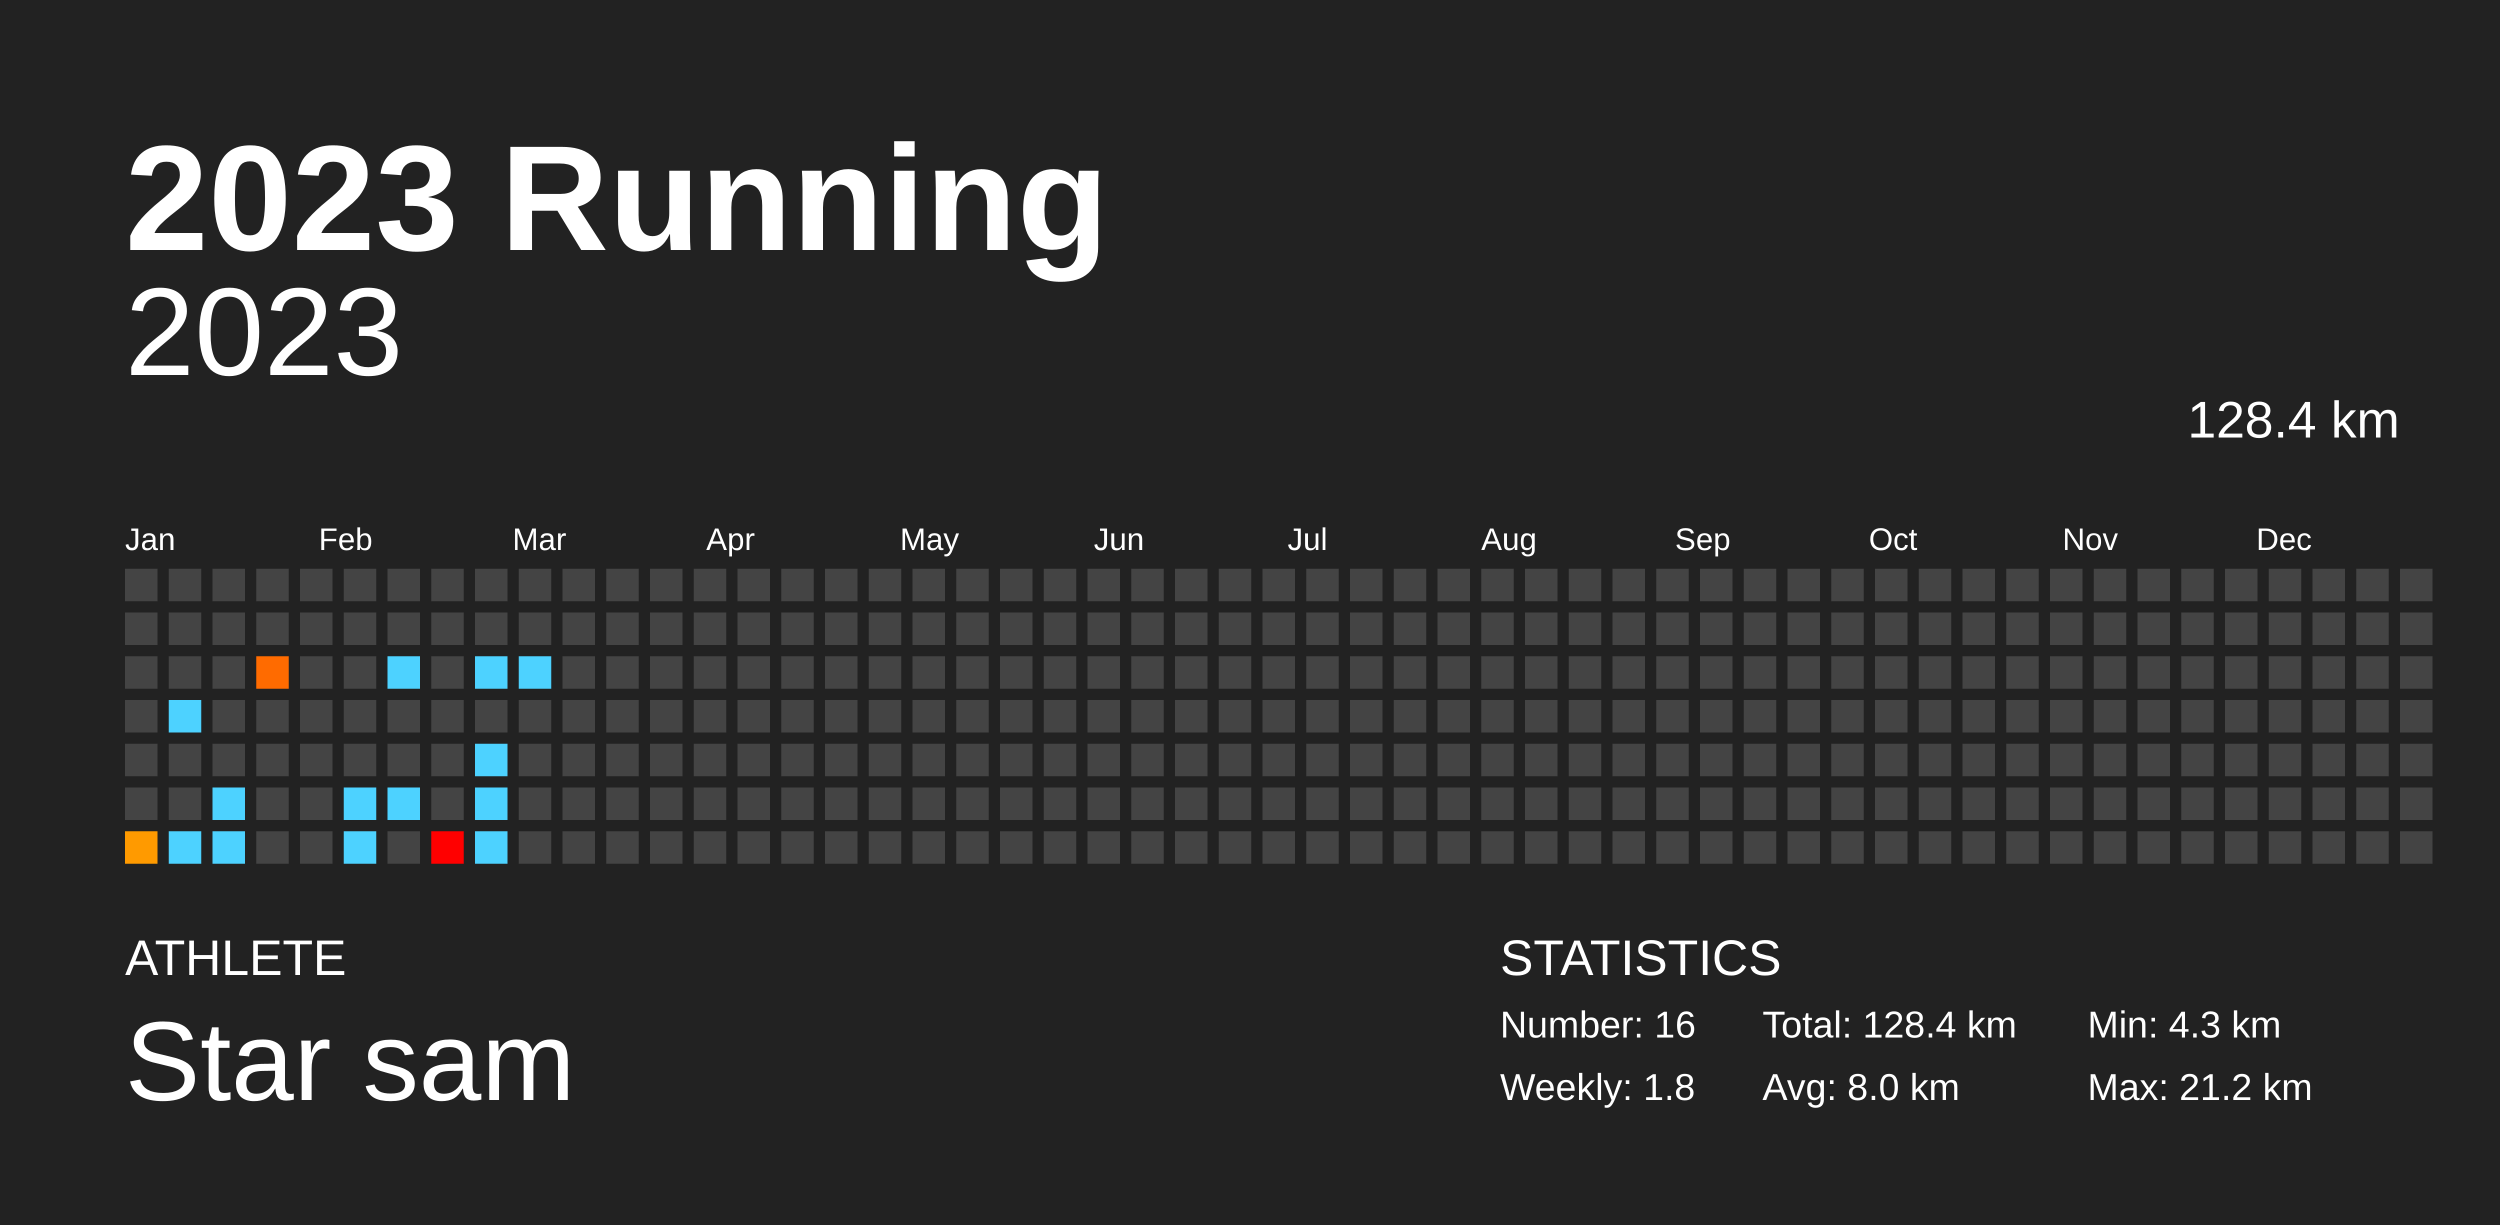
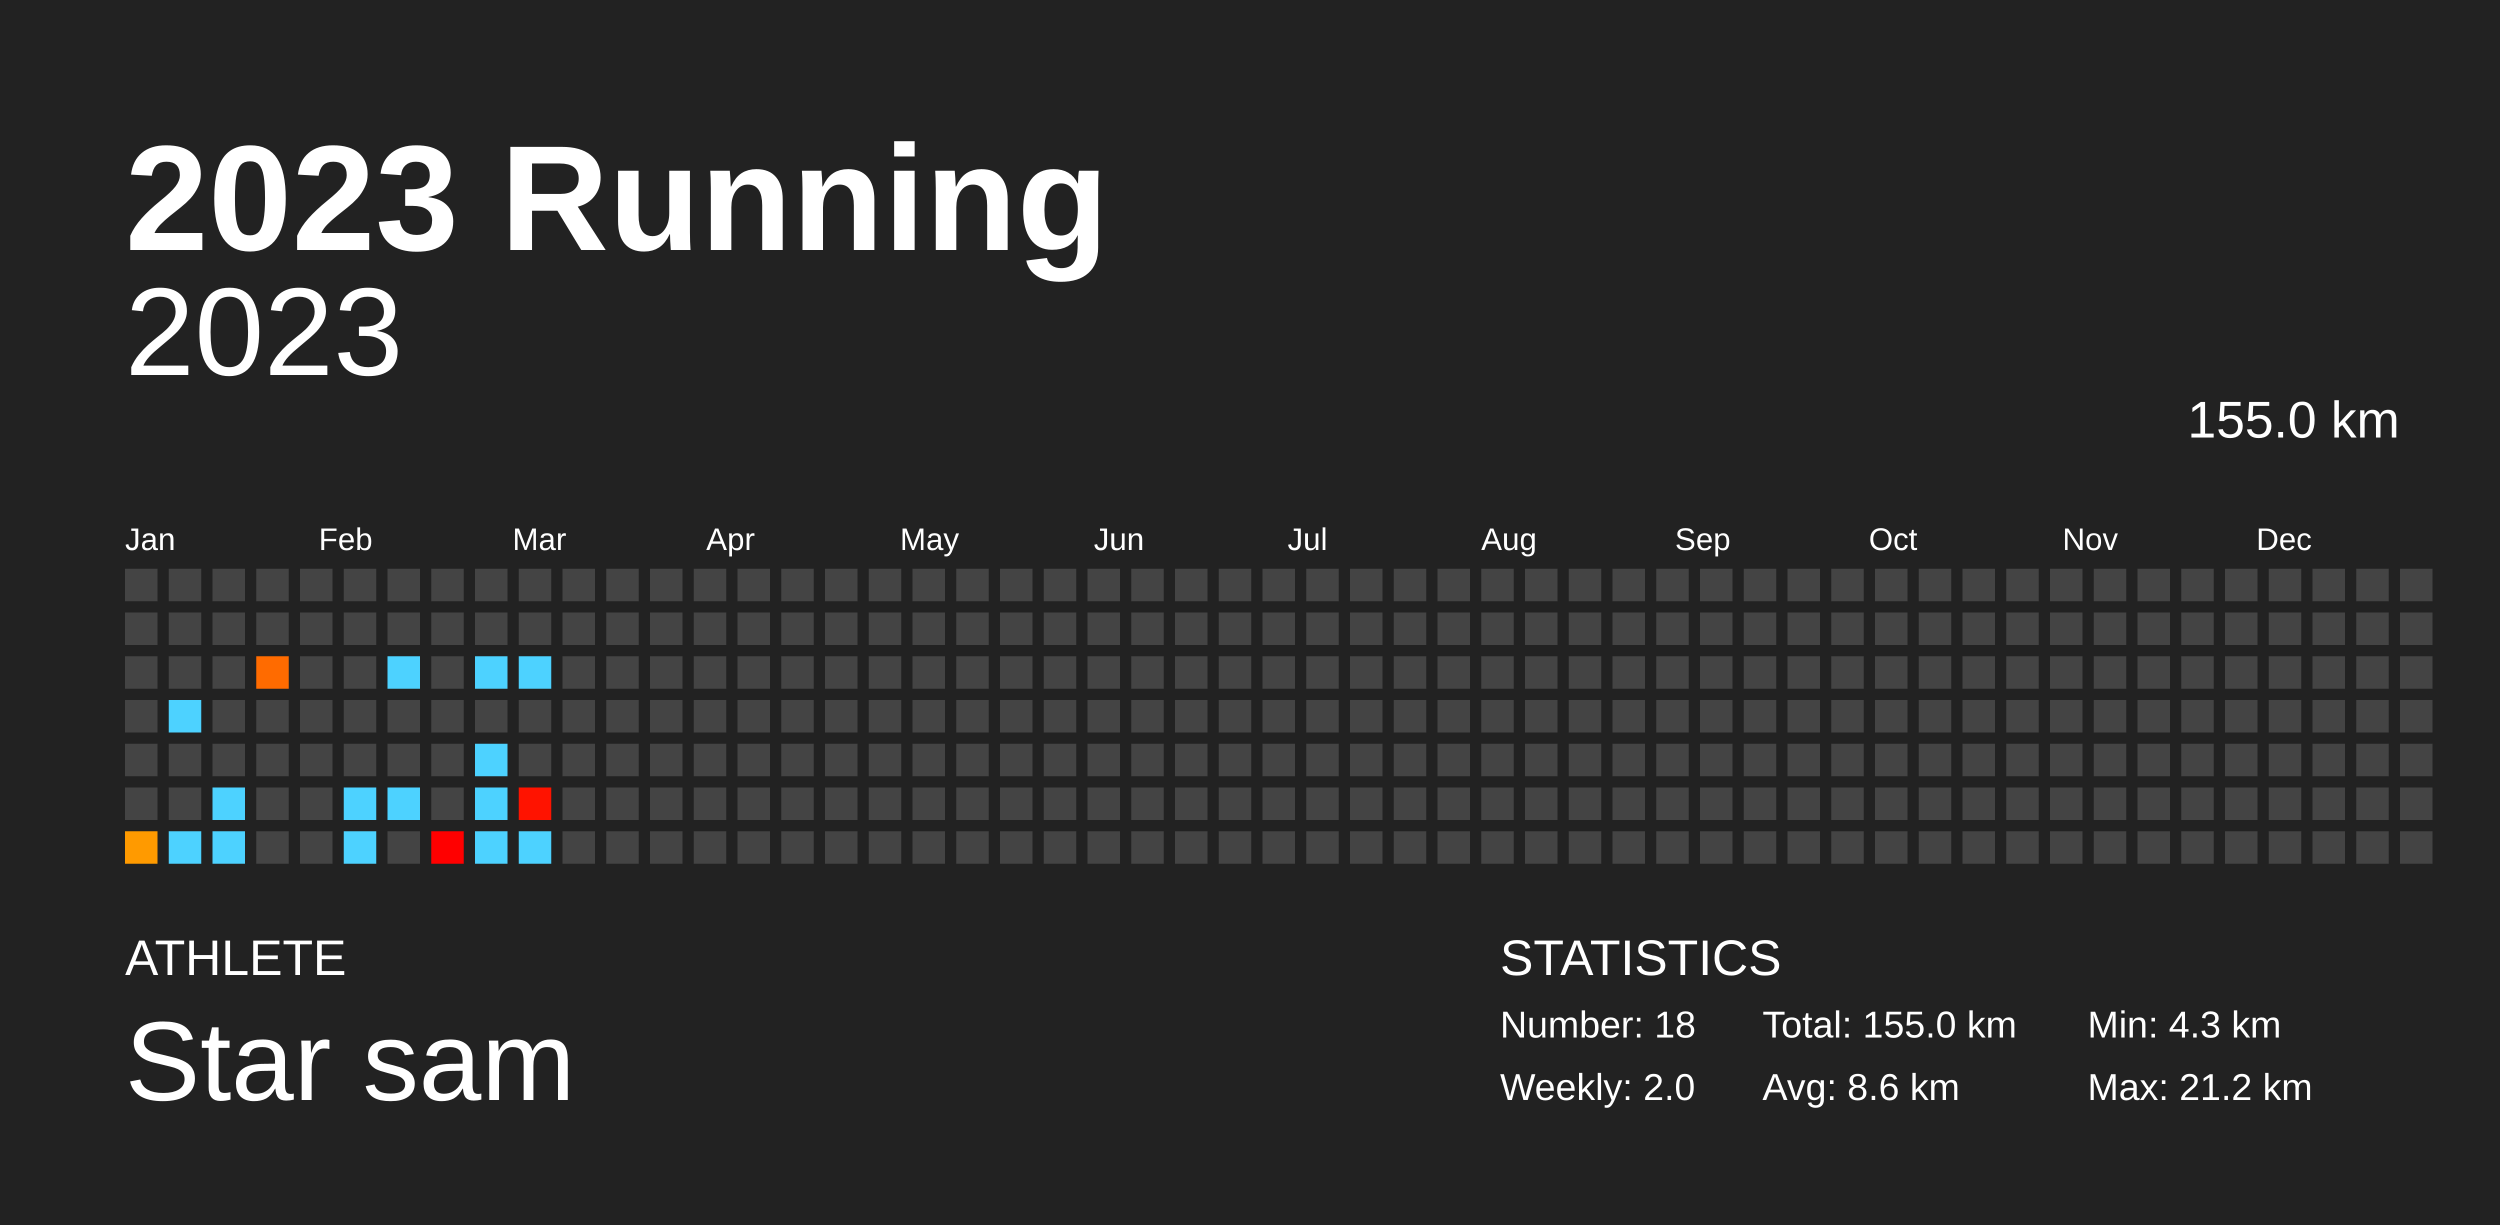
<svg xmlns="http://www.w3.org/2000/svg" baseProfile="full" height="98mm" version="1.1" viewBox="0,0,200,98" width="200mm">
  <defs />
  <rect fill="#222222" height="98" width="200" x="0" y="0" />
  <text fill="#FFFFFF" style="font-size:12px; font-family:Arial; font-weight:bold;" x="10" y="20">2023 Running</text>
  <text fill="#FFFFFF" style="font-size:4px; font-family:Arial" x="10" y="78">ATHLETE</text>
  <text fill="#FFFFFF" style="font-size:9px; font-family:Arial" x="10" y="88">Star sam</text>
  <text fill="#FFFFFF" style="font-size:4px; font-family:Arial" x="120" y="78">STATISTICS</text>
-   <text fill="#FFFFFF" style="font-size:3px; font-family:Arial" x="120" y="83">Number: 16</text>
-   <text fill="#FFFFFF" style="font-size:3px; font-family:Arial" x="120" y="88">Weekly: 1.8</text>
-   <text fill="#FFFFFF" style="font-size:3px; font-family:Arial" x="141" y="83">Total: 128.4 km</text>
-   <text fill="#FFFFFF" style="font-size:3px; font-family:Arial" x="141" y="88">Avg: 8.0 km</text>
+   <text fill="#FFFFFF" style="font-size:3px; font-family:Arial" x="120" y="83">Number: 18</text>
+   <text fill="#FFFFFF" style="font-size:3px; font-family:Arial" x="120" y="88">Weekly: 2.0</text>
+   <text fill="#FFFFFF" style="font-size:3px; font-family:Arial" x="141" y="83">Total: 155.0 km</text>
+   <text fill="#FFFFFF" style="font-size:3px; font-family:Arial" x="141" y="88">Avg: 8.6 km</text>
  <text fill="#FFFFFF" style="font-size:3px; font-family:Arial" x="167" y="83">Min: 4.3 km</text>
  <text fill="#FFFFFF" style="font-size:3px; font-family:Arial" x="167" y="88">Max: 21.2 km</text>
  <text alignment-baseline="hanging" fill="#FFFFFF" style="font-size:10.0px; font-family:Arial;" x="10" y="30">2023</text>
-   <text alignment-baseline="hanging" fill="#FFFFFF" style="font-size:4.125px; font-family:Arial;" x="175" y="35">128.4 km</text>
+   <text alignment-baseline="hanging" fill="#FFFFFF" style="font-size:4.125px; font-family:Arial;" x="175" y="35">155.0 km</text>
  <text fill="#FFFFFF" style="font-size:2.5px; font-family:Arial" x="10.0" y="44">Jan</text>
  <text fill="#FFFFFF" style="font-size:2.5px; font-family:Arial" x="25.5" y="44">Feb</text>
  <text fill="#FFFFFF" style="font-size:2.5px; font-family:Arial" x="41.0" y="44">Mar</text>
  <text fill="#FFFFFF" style="font-size:2.5px; font-family:Arial" x="56.5" y="44">Apr</text>
  <text fill="#FFFFFF" style="font-size:2.5px; font-family:Arial" x="72.0" y="44">May</text>
  <text fill="#FFFFFF" style="font-size:2.5px; font-family:Arial" x="87.5" y="44">Jun</text>
  <text fill="#FFFFFF" style="font-size:2.5px; font-family:Arial" x="103.0" y="44">Jul</text>
  <text fill="#FFFFFF" style="font-size:2.5px; font-family:Arial" x="118.5" y="44">Aug</text>
  <text fill="#FFFFFF" style="font-size:2.5px; font-family:Arial" x="134.0" y="44">Sep</text>
  <text fill="#FFFFFF" style="font-size:2.5px; font-family:Arial" x="149.5" y="44">Oct</text>
  <text fill="#FFFFFF" style="font-size:2.5px; font-family:Arial" x="165.0" y="44">Nov</text>
  <text fill="#FFFFFF" style="font-size:2.5px; font-family:Arial" x="180.5" y="44">Dec</text>
  <rect fill="#444444" height="2.6" width="2.6" x="10.0" y="45.5" />
  <rect fill="#444444" height="2.6" width="2.6" x="10.0" y="49.0" />
  <rect fill="#444444" height="2.6" width="2.6" x="10.0" y="52.5" />
  <rect fill="#444444" height="2.6" width="2.6" x="10.0" y="56.0" />
  <rect fill="#444444" height="2.6" width="2.6" x="10.0" y="59.5" />
  <rect fill="#444444" height="2.6" width="2.6" x="10.0" y="63.0" />
  <rect fill="#ff9a00" height="2.6" width="2.6" x="10.0" y="66.5" />
  <rect fill="#444444" height="2.6" width="2.6" x="13.5" y="45.5" />
  <rect fill="#444444" height="2.6" width="2.6" x="13.5" y="49.0" />
  <rect fill="#444444" height="2.6" width="2.6" x="13.5" y="52.5" />
  <rect fill="#4dd2ff" height="2.6" width="2.6" x="13.5" y="56.0" />
  <rect fill="#444444" height="2.6" width="2.6" x="13.5" y="59.5" />
  <rect fill="#444444" height="2.6" width="2.6" x="13.5" y="63.0" />
  <rect fill="#4dd2ff" height="2.6" width="2.6" x="13.5" y="66.5" />
  <rect fill="#444444" height="2.6" width="2.6" x="17.0" y="45.5" />
  <rect fill="#444444" height="2.6" width="2.6" x="17.0" y="49.0" />
  <rect fill="#444444" height="2.6" width="2.6" x="17.0" y="52.5" />
  <rect fill="#444444" height="2.6" width="2.6" x="17.0" y="56.0" />
  <rect fill="#444444" height="2.6" width="2.6" x="17.0" y="59.5" />
  <rect fill="#4dd2ff" height="2.6" width="2.6" x="17.0" y="63.0" />
  <rect fill="#4dd2ff" height="2.6" width="2.6" x="17.0" y="66.5" />
  <rect fill="#444444" height="2.6" width="2.6" x="20.5" y="45.5" />
  <rect fill="#444444" height="2.6" width="2.6" x="20.5" y="49.0" />
  <rect fill="#ff6b00" height="2.6" width="2.6" x="20.5" y="52.5" />
  <rect fill="#444444" height="2.6" width="2.6" x="20.5" y="56.0" />
  <rect fill="#444444" height="2.6" width="2.6" x="20.5" y="59.5" />
  <rect fill="#444444" height="2.6" width="2.6" x="20.5" y="63.0" />
  <rect fill="#444444" height="2.6" width="2.6" x="20.5" y="66.5" />
  <rect fill="#444444" height="2.6" width="2.6" x="24.0" y="45.5" />
  <rect fill="#444444" height="2.6" width="2.6" x="24.0" y="49.0" />
  <rect fill="#444444" height="2.6" width="2.6" x="24.0" y="52.5" />
  <rect fill="#444444" height="2.6" width="2.6" x="24.0" y="56.0" />
  <rect fill="#444444" height="2.6" width="2.6" x="24.0" y="59.5" />
  <rect fill="#444444" height="2.6" width="2.6" x="24.0" y="63.0" />
  <rect fill="#444444" height="2.6" width="2.6" x="24.0" y="66.5" />
  <rect fill="#444444" height="2.6" width="2.6" x="27.5" y="45.5" />
  <rect fill="#444444" height="2.6" width="2.6" x="27.5" y="49.0" />
  <rect fill="#444444" height="2.6" width="2.6" x="27.5" y="52.5" />
  <rect fill="#444444" height="2.6" width="2.6" x="27.5" y="56.0" />
  <rect fill="#444444" height="2.6" width="2.6" x="27.5" y="59.5" />
  <rect fill="#4dd2ff" height="2.6" width="2.6" x="27.5" y="63.0" />
  <rect fill="#4dd2ff" height="2.6" width="2.6" x="27.5" y="66.5" />
  <rect fill="#444444" height="2.6" width="2.6" x="31.0" y="45.5" />
  <rect fill="#444444" height="2.6" width="2.6" x="31.0" y="49.0" />
  <rect fill="#4dd2ff" height="2.6" width="2.6" x="31.0" y="52.5" />
  <rect fill="#444444" height="2.6" width="2.6" x="31.0" y="56.0" />
  <rect fill="#444444" height="2.6" width="2.6" x="31.0" y="59.5" />
  <rect fill="#4dd2ff" height="2.6" width="2.6" x="31.0" y="63.0" />
  <rect fill="#444444" height="2.6" width="2.6" x="31.0" y="66.5" />
  <rect fill="#444444" height="2.6" width="2.6" x="34.5" y="45.5" />
  <rect fill="#444444" height="2.6" width="2.6" x="34.5" y="49.0" />
  <rect fill="#444444" height="2.6" width="2.6" x="34.5" y="52.5" />
  <rect fill="#444444" height="2.6" width="2.6" x="34.5" y="56.0" />
  <rect fill="#444444" height="2.6" width="2.6" x="34.5" y="59.5" />
  <rect fill="#444444" height="2.6" width="2.6" x="34.5" y="63.0" />
  <rect fill="red" height="2.6" width="2.6" x="34.5" y="66.5" />
  <rect fill="#444444" height="2.6" width="2.6" x="38.0" y="45.5" />
  <rect fill="#444444" height="2.6" width="2.6" x="38.0" y="49.0" />
  <rect fill="#4dd2ff" height="2.6" width="2.6" x="38.0" y="52.5" />
  <rect fill="#444444" height="2.6" width="2.6" x="38.0" y="56.0" />
  <rect fill="#4dd2ff" height="2.6" width="2.6" x="38.0" y="59.5" />
  <rect fill="#4dd2ff" height="2.6" width="2.6" x="38.0" y="63.0" />
  <rect fill="#4dd2ff" height="2.6" width="2.6" x="38.0" y="66.5" />
  <rect fill="#444444" height="2.6" width="2.6" x="41.5" y="45.5" />
  <rect fill="#444444" height="2.6" width="2.6" x="41.5" y="49.0" />
  <rect fill="#4dd2ff" height="2.6" width="2.6" x="41.5" y="52.5" />
  <rect fill="#444444" height="2.6" width="2.6" x="41.5" y="56.0" />
  <rect fill="#444444" height="2.6" width="2.6" x="41.5" y="59.5" />
-   <rect fill="#444444" height="2.6" width="2.6" x="41.5" y="63.0" />
-   <rect fill="#444444" height="2.6" width="2.6" x="41.5" y="66.5" />
+   <rect fill="#ff1300" height="2.6" width="2.6" x="41.5" y="63.0" />
+   <rect fill="#4dd2ff" height="2.6" width="2.6" x="41.5" y="66.5" />
  <rect fill="#444444" height="2.6" width="2.6" x="45.0" y="45.5" />
  <rect fill="#444444" height="2.6" width="2.6" x="45.0" y="49.0" />
  <rect fill="#444444" height="2.6" width="2.6" x="45.0" y="52.5" />
  <rect fill="#444444" height="2.6" width="2.6" x="45.0" y="56.0" />
  <rect fill="#444444" height="2.6" width="2.6" x="45.0" y="59.5" />
  <rect fill="#444444" height="2.6" width="2.6" x="45.0" y="63.0" />
  <rect fill="#444444" height="2.6" width="2.6" x="45.0" y="66.5" />
  <rect fill="#444444" height="2.6" width="2.6" x="48.5" y="45.5" />
  <rect fill="#444444" height="2.6" width="2.6" x="48.5" y="49.0" />
  <rect fill="#444444" height="2.6" width="2.6" x="48.5" y="52.5" />
  <rect fill="#444444" height="2.6" width="2.6" x="48.5" y="56.0" />
  <rect fill="#444444" height="2.6" width="2.6" x="48.5" y="59.5" />
  <rect fill="#444444" height="2.6" width="2.6" x="48.5" y="63.0" />
  <rect fill="#444444" height="2.6" width="2.6" x="48.5" y="66.5" />
  <rect fill="#444444" height="2.6" width="2.6" x="52.0" y="45.5" />
  <rect fill="#444444" height="2.6" width="2.6" x="52.0" y="49.0" />
  <rect fill="#444444" height="2.6" width="2.6" x="52.0" y="52.5" />
  <rect fill="#444444" height="2.6" width="2.6" x="52.0" y="56.0" />
  <rect fill="#444444" height="2.6" width="2.6" x="52.0" y="59.5" />
  <rect fill="#444444" height="2.6" width="2.6" x="52.0" y="63.0" />
  <rect fill="#444444" height="2.6" width="2.6" x="52.0" y="66.5" />
  <rect fill="#444444" height="2.6" width="2.6" x="55.5" y="45.5" />
  <rect fill="#444444" height="2.6" width="2.6" x="55.5" y="49.0" />
  <rect fill="#444444" height="2.6" width="2.6" x="55.5" y="52.5" />
  <rect fill="#444444" height="2.6" width="2.6" x="55.5" y="56.0" />
  <rect fill="#444444" height="2.6" width="2.6" x="55.5" y="59.5" />
  <rect fill="#444444" height="2.6" width="2.6" x="55.5" y="63.0" />
  <rect fill="#444444" height="2.6" width="2.6" x="55.5" y="66.5" />
  <rect fill="#444444" height="2.6" width="2.6" x="59.0" y="45.5" />
  <rect fill="#444444" height="2.6" width="2.6" x="59.0" y="49.0" />
  <rect fill="#444444" height="2.6" width="2.6" x="59.0" y="52.5" />
  <rect fill="#444444" height="2.6" width="2.6" x="59.0" y="56.0" />
  <rect fill="#444444" height="2.6" width="2.6" x="59.0" y="59.5" />
  <rect fill="#444444" height="2.6" width="2.6" x="59.0" y="63.0" />
  <rect fill="#444444" height="2.6" width="2.6" x="59.0" y="66.5" />
  <rect fill="#444444" height="2.6" width="2.6" x="62.5" y="45.5" />
  <rect fill="#444444" height="2.6" width="2.6" x="62.5" y="49.0" />
  <rect fill="#444444" height="2.6" width="2.6" x="62.5" y="52.5" />
  <rect fill="#444444" height="2.6" width="2.6" x="62.5" y="56.0" />
  <rect fill="#444444" height="2.6" width="2.6" x="62.5" y="59.5" />
  <rect fill="#444444" height="2.6" width="2.6" x="62.5" y="63.0" />
  <rect fill="#444444" height="2.6" width="2.6" x="62.5" y="66.5" />
  <rect fill="#444444" height="2.6" width="2.6" x="66.0" y="45.5" />
  <rect fill="#444444" height="2.6" width="2.6" x="66.0" y="49.0" />
  <rect fill="#444444" height="2.6" width="2.6" x="66.0" y="52.5" />
  <rect fill="#444444" height="2.6" width="2.6" x="66.0" y="56.0" />
  <rect fill="#444444" height="2.6" width="2.6" x="66.0" y="59.5" />
  <rect fill="#444444" height="2.6" width="2.6" x="66.0" y="63.0" />
  <rect fill="#444444" height="2.6" width="2.6" x="66.0" y="66.5" />
  <rect fill="#444444" height="2.6" width="2.6" x="69.5" y="45.5" />
  <rect fill="#444444" height="2.6" width="2.6" x="69.5" y="49.0" />
  <rect fill="#444444" height="2.6" width="2.6" x="69.5" y="52.5" />
  <rect fill="#444444" height="2.6" width="2.6" x="69.5" y="56.0" />
  <rect fill="#444444" height="2.6" width="2.6" x="69.5" y="59.5" />
  <rect fill="#444444" height="2.6" width="2.6" x="69.5" y="63.0" />
  <rect fill="#444444" height="2.6" width="2.6" x="69.5" y="66.5" />
  <rect fill="#444444" height="2.6" width="2.6" x="73.0" y="45.5" />
  <rect fill="#444444" height="2.6" width="2.6" x="73.0" y="49.0" />
  <rect fill="#444444" height="2.6" width="2.6" x="73.0" y="52.5" />
  <rect fill="#444444" height="2.6" width="2.6" x="73.0" y="56.0" />
  <rect fill="#444444" height="2.6" width="2.6" x="73.0" y="59.5" />
  <rect fill="#444444" height="2.6" width="2.6" x="73.0" y="63.0" />
  <rect fill="#444444" height="2.6" width="2.6" x="73.0" y="66.5" />
  <rect fill="#444444" height="2.6" width="2.6" x="76.5" y="45.5" />
  <rect fill="#444444" height="2.6" width="2.6" x="76.5" y="49.0" />
  <rect fill="#444444" height="2.6" width="2.6" x="76.5" y="52.5" />
  <rect fill="#444444" height="2.6" width="2.6" x="76.5" y="56.0" />
  <rect fill="#444444" height="2.6" width="2.6" x="76.5" y="59.5" />
  <rect fill="#444444" height="2.6" width="2.6" x="76.5" y="63.0" />
  <rect fill="#444444" height="2.6" width="2.6" x="76.5" y="66.5" />
  <rect fill="#444444" height="2.6" width="2.6" x="80.0" y="45.5" />
  <rect fill="#444444" height="2.6" width="2.6" x="80.0" y="49.0" />
  <rect fill="#444444" height="2.6" width="2.6" x="80.0" y="52.5" />
  <rect fill="#444444" height="2.6" width="2.6" x="80.0" y="56.0" />
  <rect fill="#444444" height="2.6" width="2.6" x="80.0" y="59.5" />
  <rect fill="#444444" height="2.6" width="2.6" x="80.0" y="63.0" />
  <rect fill="#444444" height="2.6" width="2.6" x="80.0" y="66.5" />
  <rect fill="#444444" height="2.6" width="2.6" x="83.5" y="45.5" />
  <rect fill="#444444" height="2.6" width="2.6" x="83.5" y="49.0" />
  <rect fill="#444444" height="2.6" width="2.6" x="83.5" y="52.5" />
  <rect fill="#444444" height="2.6" width="2.6" x="83.5" y="56.0" />
  <rect fill="#444444" height="2.6" width="2.6" x="83.5" y="59.5" />
  <rect fill="#444444" height="2.6" width="2.6" x="83.5" y="63.0" />
  <rect fill="#444444" height="2.6" width="2.6" x="83.5" y="66.5" />
  <rect fill="#444444" height="2.6" width="2.6" x="87.0" y="45.5" />
  <rect fill="#444444" height="2.6" width="2.6" x="87.0" y="49.0" />
  <rect fill="#444444" height="2.6" width="2.6" x="87.0" y="52.5" />
  <rect fill="#444444" height="2.6" width="2.6" x="87.0" y="56.0" />
  <rect fill="#444444" height="2.6" width="2.6" x="87.0" y="59.5" />
  <rect fill="#444444" height="2.6" width="2.6" x="87.0" y="63.0" />
  <rect fill="#444444" height="2.6" width="2.6" x="87.0" y="66.5" />
  <rect fill="#444444" height="2.6" width="2.6" x="90.5" y="45.5" />
  <rect fill="#444444" height="2.6" width="2.6" x="90.5" y="49.0" />
  <rect fill="#444444" height="2.6" width="2.6" x="90.5" y="52.5" />
  <rect fill="#444444" height="2.6" width="2.6" x="90.5" y="56.0" />
  <rect fill="#444444" height="2.6" width="2.6" x="90.5" y="59.5" />
  <rect fill="#444444" height="2.6" width="2.6" x="90.5" y="63.0" />
  <rect fill="#444444" height="2.6" width="2.6" x="90.5" y="66.5" />
  <rect fill="#444444" height="2.6" width="2.6" x="94.0" y="45.5" />
  <rect fill="#444444" height="2.6" width="2.6" x="94.0" y="49.0" />
  <rect fill="#444444" height="2.6" width="2.6" x="94.0" y="52.5" />
  <rect fill="#444444" height="2.6" width="2.6" x="94.0" y="56.0" />
  <rect fill="#444444" height="2.6" width="2.6" x="94.0" y="59.5" />
  <rect fill="#444444" height="2.6" width="2.6" x="94.0" y="63.0" />
  <rect fill="#444444" height="2.6" width="2.6" x="94.0" y="66.5" />
  <rect fill="#444444" height="2.6" width="2.6" x="97.5" y="45.5" />
  <rect fill="#444444" height="2.6" width="2.6" x="97.5" y="49.0" />
  <rect fill="#444444" height="2.6" width="2.6" x="97.5" y="52.5" />
  <rect fill="#444444" height="2.6" width="2.6" x="97.5" y="56.0" />
  <rect fill="#444444" height="2.6" width="2.6" x="97.5" y="59.5" />
  <rect fill="#444444" height="2.6" width="2.6" x="97.5" y="63.0" />
  <rect fill="#444444" height="2.6" width="2.6" x="97.5" y="66.5" />
  <rect fill="#444444" height="2.6" width="2.6" x="101.0" y="45.5" />
  <rect fill="#444444" height="2.6" width="2.6" x="101.0" y="49.0" />
  <rect fill="#444444" height="2.6" width="2.6" x="101.0" y="52.5" />
  <rect fill="#444444" height="2.6" width="2.6" x="101.0" y="56.0" />
  <rect fill="#444444" height="2.6" width="2.6" x="101.0" y="59.5" />
  <rect fill="#444444" height="2.6" width="2.6" x="101.0" y="63.0" />
  <rect fill="#444444" height="2.6" width="2.6" x="101.0" y="66.5" />
  <rect fill="#444444" height="2.6" width="2.6" x="104.5" y="45.5" />
  <rect fill="#444444" height="2.6" width="2.6" x="104.5" y="49.0" />
  <rect fill="#444444" height="2.6" width="2.6" x="104.5" y="52.5" />
  <rect fill="#444444" height="2.6" width="2.6" x="104.5" y="56.0" />
  <rect fill="#444444" height="2.6" width="2.6" x="104.5" y="59.5" />
  <rect fill="#444444" height="2.6" width="2.6" x="104.5" y="63.0" />
  <rect fill="#444444" height="2.6" width="2.6" x="104.5" y="66.5" />
  <rect fill="#444444" height="2.6" width="2.6" x="108.0" y="45.5" />
  <rect fill="#444444" height="2.6" width="2.6" x="108.0" y="49.0" />
  <rect fill="#444444" height="2.6" width="2.6" x="108.0" y="52.5" />
  <rect fill="#444444" height="2.6" width="2.6" x="108.0" y="56.0" />
  <rect fill="#444444" height="2.6" width="2.6" x="108.0" y="59.5" />
  <rect fill="#444444" height="2.6" width="2.6" x="108.0" y="63.0" />
  <rect fill="#444444" height="2.6" width="2.6" x="108.0" y="66.5" />
  <rect fill="#444444" height="2.6" width="2.6" x="111.5" y="45.5" />
  <rect fill="#444444" height="2.6" width="2.6" x="111.5" y="49.0" />
  <rect fill="#444444" height="2.6" width="2.6" x="111.5" y="52.5" />
  <rect fill="#444444" height="2.6" width="2.6" x="111.5" y="56.0" />
  <rect fill="#444444" height="2.6" width="2.6" x="111.5" y="59.5" />
  <rect fill="#444444" height="2.6" width="2.6" x="111.5" y="63.0" />
  <rect fill="#444444" height="2.6" width="2.6" x="111.5" y="66.5" />
  <rect fill="#444444" height="2.6" width="2.6" x="115.0" y="45.5" />
  <rect fill="#444444" height="2.6" width="2.6" x="115.0" y="49.0" />
  <rect fill="#444444" height="2.6" width="2.6" x="115.0" y="52.5" />
  <rect fill="#444444" height="2.6" width="2.6" x="115.0" y="56.0" />
  <rect fill="#444444" height="2.6" width="2.6" x="115.0" y="59.5" />
  <rect fill="#444444" height="2.6" width="2.6" x="115.0" y="63.0" />
  <rect fill="#444444" height="2.6" width="2.6" x="115.0" y="66.5" />
  <rect fill="#444444" height="2.6" width="2.6" x="118.5" y="45.5" />
  <rect fill="#444444" height="2.6" width="2.6" x="118.5" y="49.0" />
  <rect fill="#444444" height="2.6" width="2.6" x="118.5" y="52.5" />
  <rect fill="#444444" height="2.6" width="2.6" x="118.5" y="56.0" />
  <rect fill="#444444" height="2.6" width="2.6" x="118.5" y="59.5" />
  <rect fill="#444444" height="2.6" width="2.6" x="118.5" y="63.0" />
  <rect fill="#444444" height="2.6" width="2.6" x="118.5" y="66.5" />
  <rect fill="#444444" height="2.6" width="2.6" x="122.0" y="45.5" />
  <rect fill="#444444" height="2.6" width="2.6" x="122.0" y="49.0" />
  <rect fill="#444444" height="2.6" width="2.6" x="122.0" y="52.5" />
  <rect fill="#444444" height="2.6" width="2.6" x="122.0" y="56.0" />
  <rect fill="#444444" height="2.6" width="2.6" x="122.0" y="59.5" />
  <rect fill="#444444" height="2.6" width="2.6" x="122.0" y="63.0" />
  <rect fill="#444444" height="2.6" width="2.6" x="122.0" y="66.5" />
  <rect fill="#444444" height="2.6" width="2.6" x="125.5" y="45.5" />
  <rect fill="#444444" height="2.6" width="2.6" x="125.5" y="49.0" />
  <rect fill="#444444" height="2.6" width="2.6" x="125.5" y="52.5" />
  <rect fill="#444444" height="2.6" width="2.6" x="125.5" y="56.0" />
  <rect fill="#444444" height="2.6" width="2.6" x="125.5" y="59.5" />
  <rect fill="#444444" height="2.6" width="2.6" x="125.5" y="63.0" />
  <rect fill="#444444" height="2.6" width="2.6" x="125.5" y="66.5" />
  <rect fill="#444444" height="2.6" width="2.6" x="129.0" y="45.5" />
  <rect fill="#444444" height="2.6" width="2.6" x="129.0" y="49.0" />
  <rect fill="#444444" height="2.6" width="2.6" x="129.0" y="52.5" />
  <rect fill="#444444" height="2.6" width="2.6" x="129.0" y="56.0" />
  <rect fill="#444444" height="2.6" width="2.6" x="129.0" y="59.5" />
  <rect fill="#444444" height="2.6" width="2.6" x="129.0" y="63.0" />
  <rect fill="#444444" height="2.6" width="2.6" x="129.0" y="66.5" />
  <rect fill="#444444" height="2.6" width="2.6" x="132.5" y="45.5" />
  <rect fill="#444444" height="2.6" width="2.6" x="132.5" y="49.0" />
  <rect fill="#444444" height="2.6" width="2.6" x="132.5" y="52.5" />
  <rect fill="#444444" height="2.6" width="2.6" x="132.5" y="56.0" />
  <rect fill="#444444" height="2.6" width="2.6" x="132.5" y="59.5" />
  <rect fill="#444444" height="2.6" width="2.6" x="132.5" y="63.0" />
  <rect fill="#444444" height="2.6" width="2.6" x="132.5" y="66.5" />
  <rect fill="#444444" height="2.6" width="2.6" x="136.0" y="45.5" />
  <rect fill="#444444" height="2.6" width="2.6" x="136.0" y="49.0" />
  <rect fill="#444444" height="2.6" width="2.6" x="136.0" y="52.5" />
  <rect fill="#444444" height="2.6" width="2.6" x="136.0" y="56.0" />
  <rect fill="#444444" height="2.6" width="2.6" x="136.0" y="59.5" />
  <rect fill="#444444" height="2.6" width="2.6" x="136.0" y="63.0" />
  <rect fill="#444444" height="2.6" width="2.6" x="136.0" y="66.5" />
  <rect fill="#444444" height="2.6" width="2.6" x="139.5" y="45.5" />
  <rect fill="#444444" height="2.6" width="2.6" x="139.5" y="49.0" />
  <rect fill="#444444" height="2.6" width="2.6" x="139.5" y="52.5" />
  <rect fill="#444444" height="2.6" width="2.6" x="139.5" y="56.0" />
  <rect fill="#444444" height="2.6" width="2.6" x="139.5" y="59.5" />
  <rect fill="#444444" height="2.6" width="2.6" x="139.5" y="63.0" />
  <rect fill="#444444" height="2.6" width="2.6" x="139.5" y="66.5" />
  <rect fill="#444444" height="2.6" width="2.6" x="143.0" y="45.5" />
  <rect fill="#444444" height="2.6" width="2.6" x="143.0" y="49.0" />
  <rect fill="#444444" height="2.6" width="2.6" x="143.0" y="52.5" />
  <rect fill="#444444" height="2.6" width="2.6" x="143.0" y="56.0" />
  <rect fill="#444444" height="2.6" width="2.6" x="143.0" y="59.5" />
  <rect fill="#444444" height="2.6" width="2.6" x="143.0" y="63.0" />
  <rect fill="#444444" height="2.6" width="2.6" x="143.0" y="66.5" />
  <rect fill="#444444" height="2.6" width="2.6" x="146.5" y="45.5" />
  <rect fill="#444444" height="2.6" width="2.6" x="146.5" y="49.0" />
  <rect fill="#444444" height="2.6" width="2.6" x="146.5" y="52.5" />
  <rect fill="#444444" height="2.6" width="2.6" x="146.5" y="56.0" />
  <rect fill="#444444" height="2.6" width="2.6" x="146.5" y="59.5" />
  <rect fill="#444444" height="2.6" width="2.6" x="146.5" y="63.0" />
  <rect fill="#444444" height="2.6" width="2.6" x="146.5" y="66.5" />
  <rect fill="#444444" height="2.6" width="2.6" x="150.0" y="45.5" />
  <rect fill="#444444" height="2.6" width="2.6" x="150.0" y="49.0" />
  <rect fill="#444444" height="2.6" width="2.6" x="150.0" y="52.5" />
  <rect fill="#444444" height="2.6" width="2.6" x="150.0" y="56.0" />
  <rect fill="#444444" height="2.6" width="2.6" x="150.0" y="59.5" />
  <rect fill="#444444" height="2.6" width="2.6" x="150.0" y="63.0" />
  <rect fill="#444444" height="2.6" width="2.6" x="150.0" y="66.5" />
  <rect fill="#444444" height="2.6" width="2.6" x="153.5" y="45.5" />
  <rect fill="#444444" height="2.6" width="2.6" x="153.5" y="49.0" />
  <rect fill="#444444" height="2.6" width="2.6" x="153.5" y="52.5" />
  <rect fill="#444444" height="2.6" width="2.6" x="153.5" y="56.0" />
  <rect fill="#444444" height="2.6" width="2.6" x="153.5" y="59.5" />
  <rect fill="#444444" height="2.6" width="2.6" x="153.5" y="63.0" />
  <rect fill="#444444" height="2.6" width="2.6" x="153.5" y="66.5" />
  <rect fill="#444444" height="2.6" width="2.6" x="157.0" y="45.5" />
  <rect fill="#444444" height="2.6" width="2.6" x="157.0" y="49.0" />
  <rect fill="#444444" height="2.6" width="2.6" x="157.0" y="52.5" />
  <rect fill="#444444" height="2.6" width="2.6" x="157.0" y="56.0" />
  <rect fill="#444444" height="2.6" width="2.6" x="157.0" y="59.5" />
  <rect fill="#444444" height="2.6" width="2.6" x="157.0" y="63.0" />
  <rect fill="#444444" height="2.6" width="2.6" x="157.0" y="66.5" />
  <rect fill="#444444" height="2.6" width="2.6" x="160.5" y="45.5" />
  <rect fill="#444444" height="2.6" width="2.6" x="160.5" y="49.0" />
  <rect fill="#444444" height="2.6" width="2.6" x="160.5" y="52.5" />
  <rect fill="#444444" height="2.6" width="2.6" x="160.5" y="56.0" />
  <rect fill="#444444" height="2.6" width="2.6" x="160.5" y="59.5" />
  <rect fill="#444444" height="2.6" width="2.6" x="160.5" y="63.0" />
  <rect fill="#444444" height="2.6" width="2.6" x="160.5" y="66.5" />
  <rect fill="#444444" height="2.6" width="2.6" x="164.0" y="45.5" />
  <rect fill="#444444" height="2.6" width="2.6" x="164.0" y="49.0" />
  <rect fill="#444444" height="2.6" width="2.6" x="164.0" y="52.5" />
  <rect fill="#444444" height="2.6" width="2.6" x="164.0" y="56.0" />
  <rect fill="#444444" height="2.6" width="2.6" x="164.0" y="59.5" />
  <rect fill="#444444" height="2.6" width="2.6" x="164.0" y="63.0" />
  <rect fill="#444444" height="2.6" width="2.6" x="164.0" y="66.5" />
  <rect fill="#444444" height="2.6" width="2.6" x="167.5" y="45.5" />
  <rect fill="#444444" height="2.6" width="2.6" x="167.5" y="49.0" />
  <rect fill="#444444" height="2.6" width="2.6" x="167.5" y="52.5" />
  <rect fill="#444444" height="2.6" width="2.6" x="167.5" y="56.0" />
  <rect fill="#444444" height="2.6" width="2.6" x="167.5" y="59.5" />
  <rect fill="#444444" height="2.6" width="2.6" x="167.5" y="63.0" />
  <rect fill="#444444" height="2.6" width="2.6" x="167.5" y="66.5" />
  <rect fill="#444444" height="2.6" width="2.6" x="171.0" y="45.5" />
  <rect fill="#444444" height="2.6" width="2.6" x="171.0" y="49.0" />
  <rect fill="#444444" height="2.6" width="2.6" x="171.0" y="52.5" />
  <rect fill="#444444" height="2.6" width="2.6" x="171.0" y="56.0" />
  <rect fill="#444444" height="2.6" width="2.6" x="171.0" y="59.5" />
  <rect fill="#444444" height="2.6" width="2.6" x="171.0" y="63.0" />
  <rect fill="#444444" height="2.6" width="2.6" x="171.0" y="66.5" />
  <rect fill="#444444" height="2.6" width="2.6" x="174.5" y="45.5" />
  <rect fill="#444444" height="2.6" width="2.6" x="174.5" y="49.0" />
  <rect fill="#444444" height="2.6" width="2.6" x="174.5" y="52.5" />
  <rect fill="#444444" height="2.6" width="2.6" x="174.5" y="56.0" />
  <rect fill="#444444" height="2.6" width="2.6" x="174.5" y="59.5" />
  <rect fill="#444444" height="2.6" width="2.6" x="174.5" y="63.0" />
  <rect fill="#444444" height="2.6" width="2.6" x="174.5" y="66.5" />
  <rect fill="#444444" height="2.6" width="2.6" x="178.0" y="45.5" />
  <rect fill="#444444" height="2.6" width="2.6" x="178.0" y="49.0" />
  <rect fill="#444444" height="2.6" width="2.6" x="178.0" y="52.5" />
  <rect fill="#444444" height="2.6" width="2.6" x="178.0" y="56.0" />
  <rect fill="#444444" height="2.6" width="2.6" x="178.0" y="59.5" />
  <rect fill="#444444" height="2.6" width="2.6" x="178.0" y="63.0" />
  <rect fill="#444444" height="2.6" width="2.6" x="178.0" y="66.5" />
  <rect fill="#444444" height="2.6" width="2.6" x="181.5" y="45.5" />
  <rect fill="#444444" height="2.6" width="2.6" x="181.5" y="49.0" />
  <rect fill="#444444" height="2.6" width="2.6" x="181.5" y="52.5" />
  <rect fill="#444444" height="2.6" width="2.6" x="181.5" y="56.0" />
  <rect fill="#444444" height="2.6" width="2.6" x="181.5" y="59.5" />
  <rect fill="#444444" height="2.6" width="2.6" x="181.5" y="63.0" />
  <rect fill="#444444" height="2.6" width="2.6" x="181.5" y="66.5" />
  <rect fill="#444444" height="2.6" width="2.6" x="185.0" y="45.5" />
  <rect fill="#444444" height="2.6" width="2.6" x="185.0" y="49.0" />
  <rect fill="#444444" height="2.6" width="2.6" x="185.0" y="52.5" />
  <rect fill="#444444" height="2.6" width="2.6" x="185.0" y="56.0" />
  <rect fill="#444444" height="2.6" width="2.6" x="185.0" y="59.5" />
  <rect fill="#444444" height="2.6" width="2.6" x="185.0" y="63.0" />
  <rect fill="#444444" height="2.6" width="2.6" x="185.0" y="66.5" />
  <rect fill="#444444" height="2.6" width="2.6" x="188.5" y="45.5" />
  <rect fill="#444444" height="2.6" width="2.6" x="188.5" y="49.0" />
  <rect fill="#444444" height="2.6" width="2.6" x="188.5" y="52.5" />
  <rect fill="#444444" height="2.6" width="2.6" x="188.5" y="56.0" />
  <rect fill="#444444" height="2.6" width="2.6" x="188.5" y="59.5" />
  <rect fill="#444444" height="2.6" width="2.6" x="188.5" y="63.0" />
  <rect fill="#444444" height="2.6" width="2.6" x="188.5" y="66.5" />
  <rect fill="#444444" height="2.6" width="2.6" x="192.0" y="45.5" />
  <rect fill="#444444" height="2.6" width="2.6" x="192.0" y="49.0" />
  <rect fill="#444444" height="2.6" width="2.6" x="192.0" y="52.5" />
  <rect fill="#444444" height="2.6" width="2.6" x="192.0" y="56.0" />
  <rect fill="#444444" height="2.6" width="2.6" x="192.0" y="59.5" />
  <rect fill="#444444" height="2.6" width="2.6" x="192.0" y="63.0" />
  <rect fill="#444444" height="2.6" width="2.6" x="192.0" y="66.5" />
</svg>
